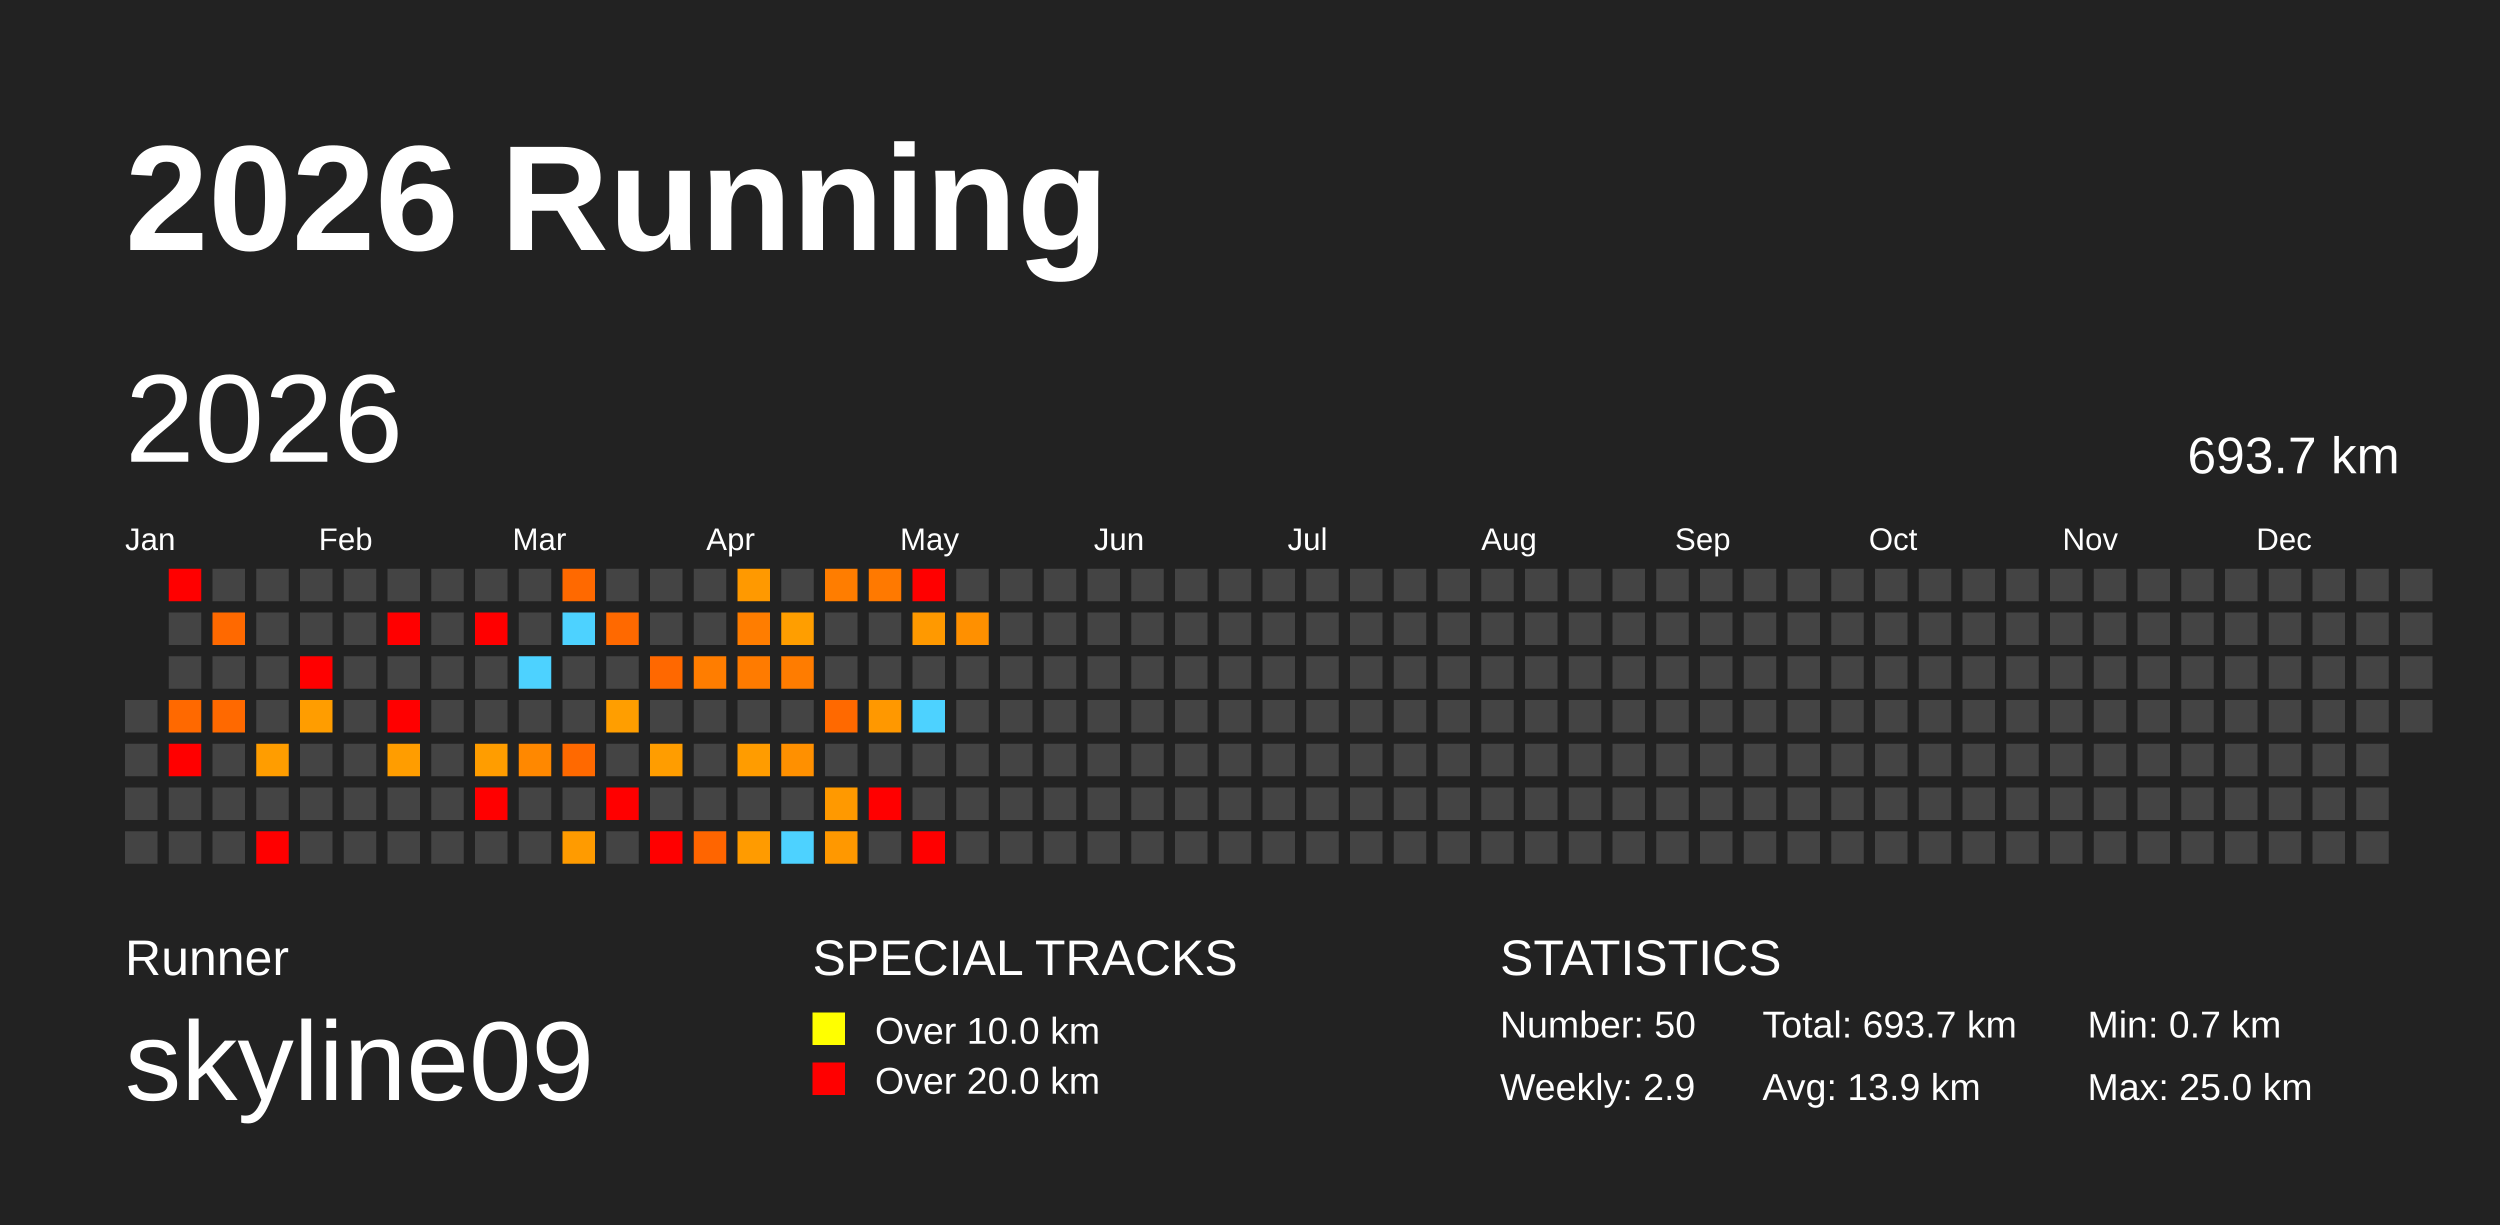
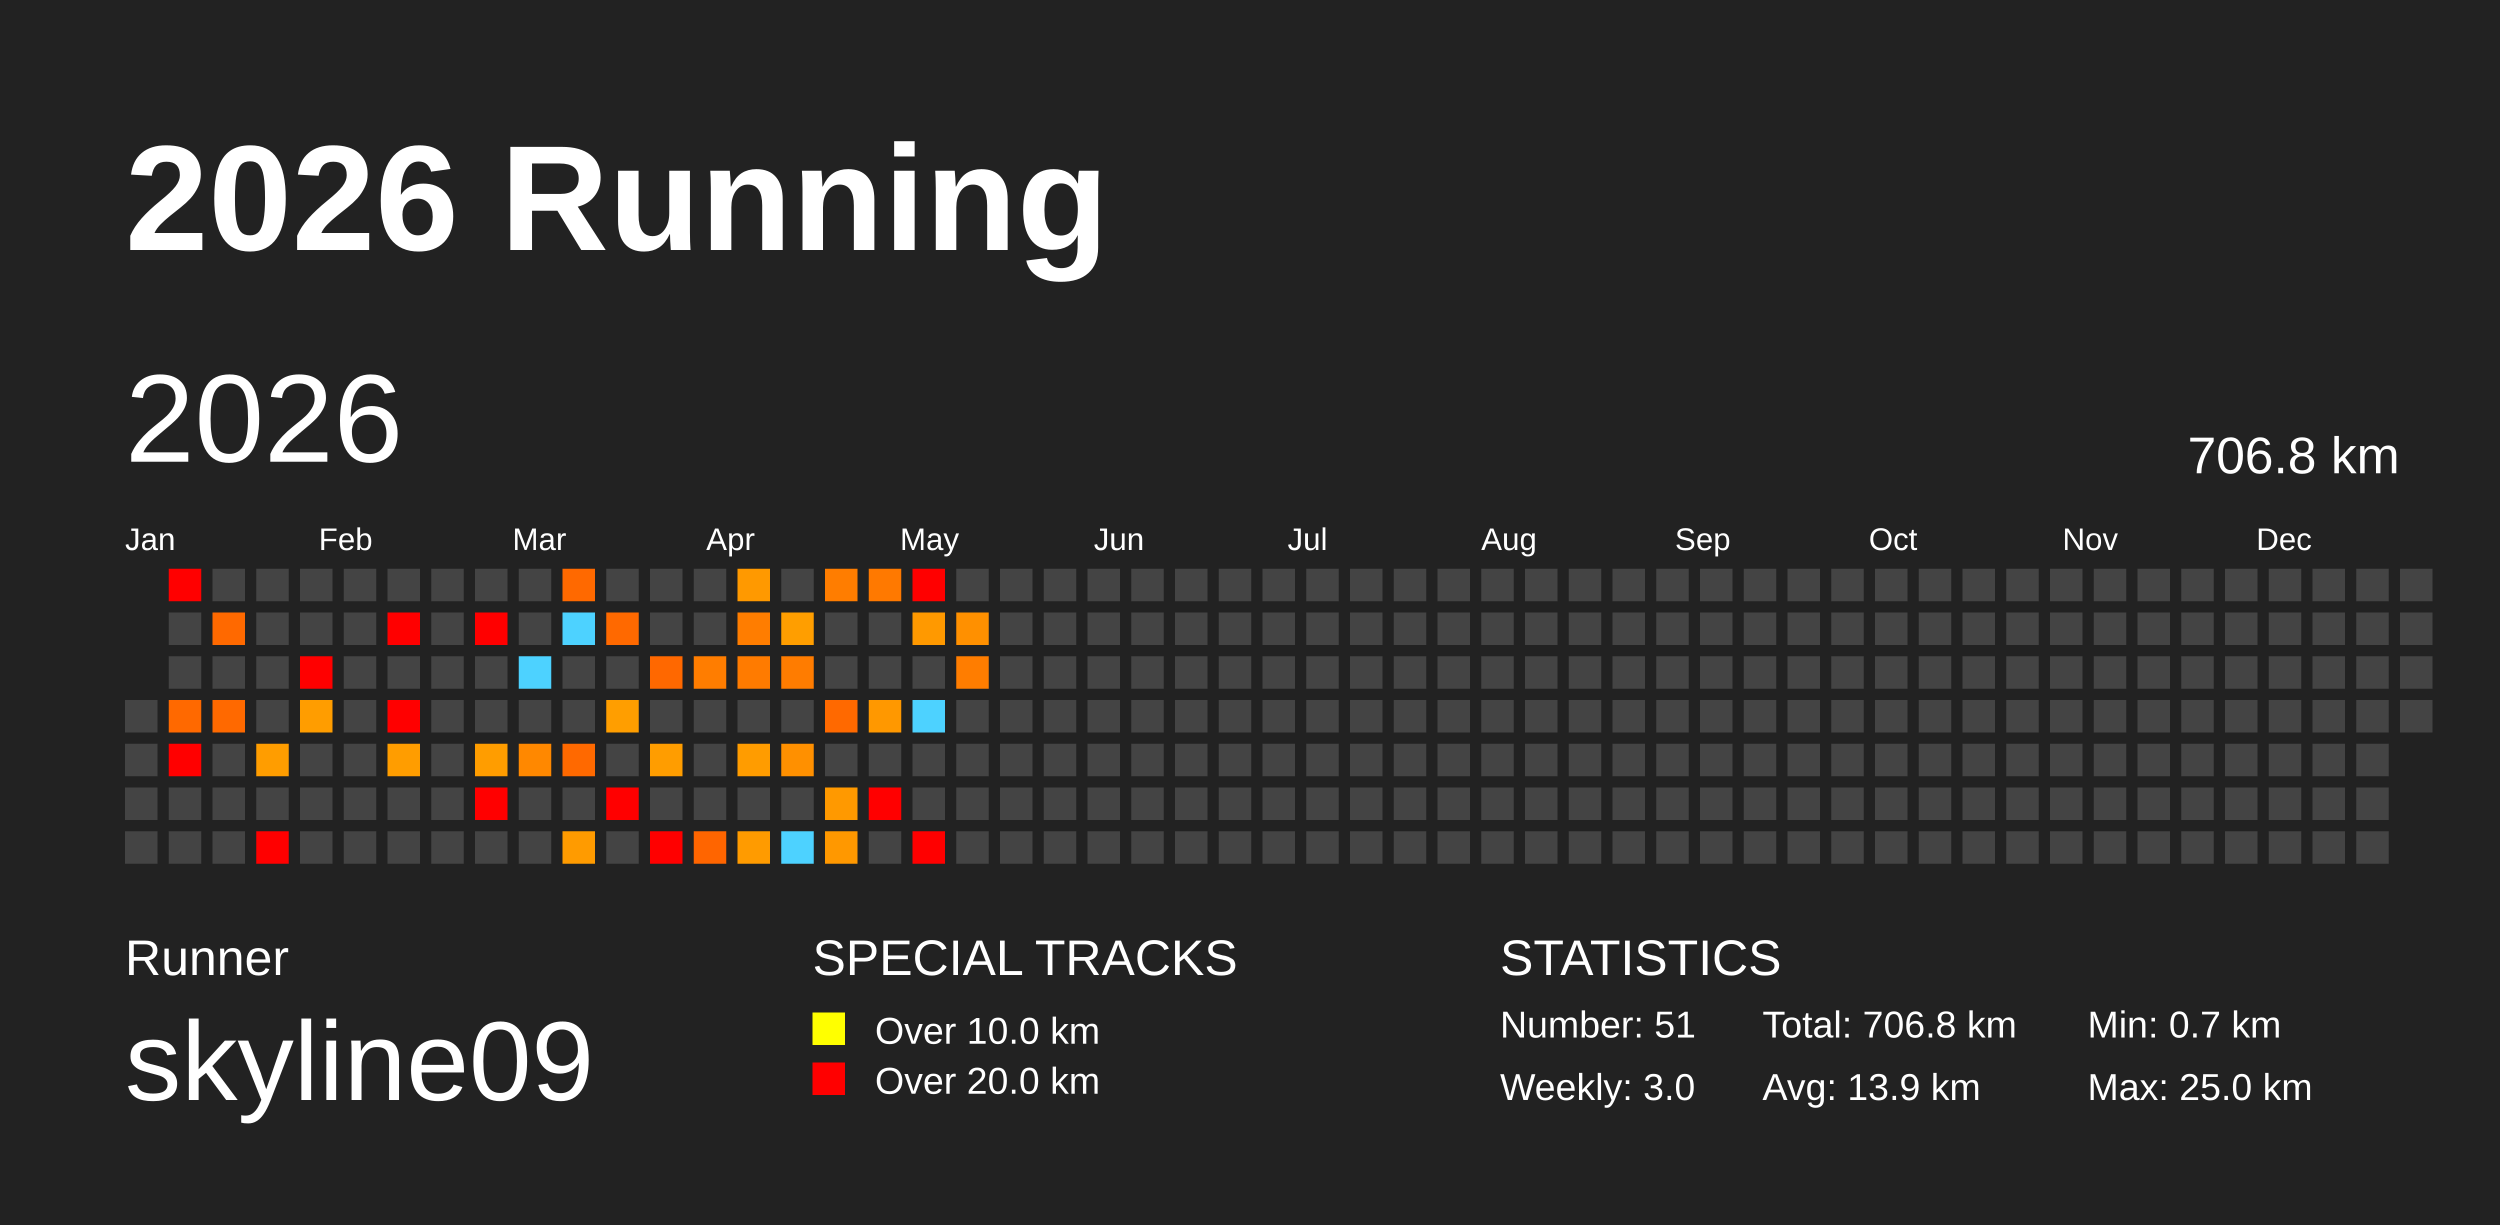
<svg xmlns="http://www.w3.org/2000/svg" baseProfile="full" height="98mm" version="1.1" viewBox="0,0,200,98" width="200mm">
  <defs />
  <rect fill="#222222" height="98" width="200" x="0" y="0" />
  <text fill="#FFFFFF" style="font-size:12px; font-family:Arial; font-weight:bold;" x="10" y="20">2026 Running</text>
  <text fill="#FFFFFF" style="font-size:4px; font-family:Arial" x="10" y="78">Runner</text>
  <text fill="#FFFFFF" style="font-size:9px; font-family:Arial" x="10" y="88">skyline09</text>
  <text fill="#FFFFFF" style="font-size:4px; font-family:Arial" x="65" y="78">SPECIAL TRACKS</text>
  <rect fill="yellow" height="2.6" width="2.6" x="65" y="81" />
  <text fill="#FFFFFF" style="font-size:3px; font-family:Arial" x="70" y="83.5">Over 10.0 km</text>
  <rect fill="red" height="2.6" width="2.6" x="65" y="85" />
  <text fill="#FFFFFF" style="font-size:3px; font-family:Arial" x="70" y="87.5">Over 20.0 km</text>
  <text fill="#FFFFFF" style="font-size:4px; font-family:Arial" x="120" y="78">STATISTICS</text>
-   <text fill="#FFFFFF" style="font-size:3px; font-family:Arial" x="120" y="83">Number: 50</text>
-   <text fill="#FFFFFF" style="font-size:3px; font-family:Arial" x="120" y="88">Weekly: 2.9</text>
-   <text fill="#FFFFFF" style="font-size:3px; font-family:Arial" x="141" y="83">Total: 693.7 km</text>
+   <text fill="#FFFFFF" style="font-size:3px; font-family:Arial" x="120" y="83">Number: 51</text>
+   <text fill="#FFFFFF" style="font-size:3px; font-family:Arial" x="120" y="88">Weekly: 3.0</text>
+   <text fill="#FFFFFF" style="font-size:3px; font-family:Arial" x="141" y="83">Total: 706.8 km</text>
  <text fill="#FFFFFF" style="font-size:3px; font-family:Arial" x="141" y="88">Avg: 13.9 km</text>
  <text fill="#FFFFFF" style="font-size:3px; font-family:Arial" x="167" y="83">Min: 0.7 km</text>
  <text fill="#FFFFFF" style="font-size:3px; font-family:Arial" x="167" y="88">Max: 25.0 km</text>
  <text dominant-baseline="hanging" fill="#FFFFFF" style="font-size:10.0px; font-family:Arial;" x="10" y="30">2026</text>
-   <text dominant-baseline="hanging" fill="#FFFFFF" style="font-size:4.125px; font-family:Arial;" x="175" y="35">693.7 km</text>
+   <text dominant-baseline="hanging" fill="#FFFFFF" style="font-size:4.125px; font-family:Arial;" x="175" y="35">706.8 km</text>
  <text fill="#FFFFFF" style="font-size:2.5px; font-family:Arial" x="10.0" y="44">Jan</text>
  <text fill="#FFFFFF" style="font-size:2.5px; font-family:Arial" x="25.5" y="44">Feb</text>
  <text fill="#FFFFFF" style="font-size:2.5px; font-family:Arial" x="41.0" y="44">Mar</text>
  <text fill="#FFFFFF" style="font-size:2.5px; font-family:Arial" x="56.5" y="44">Apr</text>
  <text fill="#FFFFFF" style="font-size:2.5px; font-family:Arial" x="72.0" y="44">May</text>
  <text fill="#FFFFFF" style="font-size:2.5px; font-family:Arial" x="87.5" y="44">Jun</text>
  <text fill="#FFFFFF" style="font-size:2.5px; font-family:Arial" x="103.0" y="44">Jul</text>
  <text fill="#FFFFFF" style="font-size:2.5px; font-family:Arial" x="118.5" y="44">Aug</text>
  <text fill="#FFFFFF" style="font-size:2.5px; font-family:Arial" x="134.0" y="44">Sep</text>
  <text fill="#FFFFFF" style="font-size:2.5px; font-family:Arial" x="149.5" y="44">Oct</text>
  <text fill="#FFFFFF" style="font-size:2.5px; font-family:Arial" x="165.0" y="44">Nov</text>
  <text fill="#FFFFFF" style="font-size:2.5px; font-family:Arial" x="180.5" y="44">Dec</text>
  <rect fill="#444444" height="2.6" width="2.6" x="10.0" y="56.0" />
  <rect fill="#444444" height="2.6" width="2.6" x="10.0" y="59.5" />
  <rect fill="#444444" height="2.6" width="2.6" x="10.0" y="63.0" />
  <rect fill="#444444" height="2.6" width="2.6" x="10.0" y="66.5" />
  <rect fill="red" height="2.6" width="2.6" x="13.5" y="45.5" />
  <rect fill="#444444" height="2.6" width="2.6" x="13.5" y="49.0" />
  <rect fill="#444444" height="2.6" width="2.6" x="13.5" y="52.5" />
  <rect fill="#ff6900" height="2.6" width="2.6" x="13.5" y="56.0" />
  <rect fill="red" height="2.6" width="2.6" x="13.5" y="59.5" />
  <rect fill="#444444" height="2.6" width="2.6" x="13.5" y="63.0" />
  <rect fill="#444444" height="2.6" width="2.6" x="13.5" y="66.5" />
  <rect fill="#444444" height="2.6" width="2.6" x="17.0" y="45.5" />
  <rect fill="#ff6900" height="2.6" width="2.6" x="17.0" y="49.0" />
  <rect fill="#444444" height="2.6" width="2.6" x="17.0" y="52.5" />
  <rect fill="#ff6900" height="2.6" width="2.6" x="17.0" y="56.0" />
  <rect fill="#444444" height="2.6" width="2.6" x="17.0" y="59.5" />
  <rect fill="#444444" height="2.6" width="2.6" x="17.0" y="63.0" />
  <rect fill="#444444" height="2.6" width="2.6" x="17.0" y="66.5" />
  <rect fill="#444444" height="2.6" width="2.6" x="20.5" y="45.5" />
  <rect fill="#444444" height="2.6" width="2.6" x="20.5" y="49.0" />
  <rect fill="#444444" height="2.6" width="2.6" x="20.5" y="52.5" />
  <rect fill="#444444" height="2.6" width="2.6" x="20.5" y="56.0" />
  <rect fill="#ff9d00" height="2.6" width="2.6" x="20.5" y="59.5" />
  <rect fill="#444444" height="2.6" width="2.6" x="20.5" y="63.0" />
  <rect fill="red" height="2.6" width="2.6" x="20.5" y="66.5" />
  <rect fill="#444444" height="2.6" width="2.6" x="24.0" y="45.5" />
  <rect fill="#444444" height="2.6" width="2.6" x="24.0" y="49.0" />
  <rect fill="red" height="2.6" width="2.6" x="24.0" y="52.5" />
  <rect fill="#ff9d00" height="2.6" width="2.6" x="24.0" y="56.0" />
  <rect fill="#444444" height="2.6" width="2.6" x="24.0" y="59.5" />
  <rect fill="#444444" height="2.6" width="2.6" x="24.0" y="63.0" />
  <rect fill="#444444" height="2.6" width="2.6" x="24.0" y="66.5" />
  <rect fill="#444444" height="2.6" width="2.6" x="27.5" y="45.5" />
  <rect fill="#444444" height="2.6" width="2.6" x="27.5" y="49.0" />
  <rect fill="#444444" height="2.6" width="2.6" x="27.5" y="52.5" />
  <rect fill="#444444" height="2.6" width="2.6" x="27.5" y="56.0" />
  <rect fill="#444444" height="2.6" width="2.6" x="27.5" y="59.5" />
  <rect fill="#444444" height="2.6" width="2.6" x="27.5" y="63.0" />
  <rect fill="#444444" height="2.6" width="2.6" x="27.5" y="66.5" />
  <rect fill="#444444" height="2.6" width="2.6" x="31.0" y="45.5" />
  <rect fill="red" height="2.6" width="2.6" x="31.0" y="49.0" />
  <rect fill="#444444" height="2.6" width="2.6" x="31.0" y="52.5" />
  <rect fill="red" height="2.6" width="2.6" x="31.0" y="56.0" />
  <rect fill="#ff9d00" height="2.6" width="2.6" x="31.0" y="59.5" />
  <rect fill="#444444" height="2.6" width="2.6" x="31.0" y="63.0" />
  <rect fill="#444444" height="2.6" width="2.6" x="31.0" y="66.5" />
  <rect fill="#444444" height="2.6" width="2.6" x="34.5" y="45.5" />
  <rect fill="#444444" height="2.6" width="2.6" x="34.5" y="49.0" />
  <rect fill="#444444" height="2.6" width="2.6" x="34.5" y="52.5" />
  <rect fill="#444444" height="2.6" width="2.6" x="34.5" y="56.0" />
  <rect fill="#444444" height="2.6" width="2.6" x="34.5" y="59.5" />
  <rect fill="#444444" height="2.6" width="2.6" x="34.5" y="63.0" />
  <rect fill="#444444" height="2.6" width="2.6" x="34.5" y="66.5" />
  <rect fill="#444444" height="2.6" width="2.6" x="38.0" y="45.5" />
  <rect fill="red" height="2.6" width="2.6" x="38.0" y="49.0" />
  <rect fill="#444444" height="2.6" width="2.6" x="38.0" y="52.5" />
  <rect fill="#444444" height="2.6" width="2.6" x="38.0" y="56.0" />
  <rect fill="#ff9d00" height="2.6" width="2.6" x="38.0" y="59.5" />
  <rect fill="red" height="2.6" width="2.6" x="38.0" y="63.0" />
  <rect fill="#444444" height="2.6" width="2.6" x="38.0" y="66.5" />
  <rect fill="#444444" height="2.6" width="2.6" x="41.5" y="45.5" />
  <rect fill="#444444" height="2.6" width="2.6" x="41.5" y="49.0" />
  <rect fill="#4dd2ff" height="2.6" width="2.6" x="41.5" y="52.5" />
  <rect fill="#444444" height="2.6" width="2.6" x="41.5" y="56.0" />
  <rect fill="#ff8800" height="2.6" width="2.6" x="41.5" y="59.5" />
  <rect fill="#444444" height="2.6" width="2.6" x="41.5" y="63.0" />
  <rect fill="#444444" height="2.6" width="2.6" x="41.5" y="66.5" />
  <rect fill="#ff6900" height="2.6" width="2.6" x="45.0" y="45.5" />
  <rect fill="#4dd2ff" height="2.6" width="2.6" x="45.0" y="49.0" />
  <rect fill="#444444" height="2.6" width="2.6" x="45.0" y="52.5" />
  <rect fill="#444444" height="2.6" width="2.6" x="45.0" y="56.0" />
  <rect fill="#ff6900" height="2.6" width="2.6" x="45.0" y="59.5" />
  <rect fill="#444444" height="2.6" width="2.6" x="45.0" y="63.0" />
  <rect fill="#ff9b00" height="2.6" width="2.6" x="45.0" y="66.5" />
  <rect fill="#444444" height="2.6" width="2.6" x="48.5" y="45.5" />
  <rect fill="#ff6900" height="2.6" width="2.6" x="48.5" y="49.0" />
  <rect fill="#444444" height="2.6" width="2.6" x="48.5" y="52.5" />
  <rect fill="#ff9e00" height="2.6" width="2.6" x="48.5" y="56.0" />
  <rect fill="#444444" height="2.6" width="2.6" x="48.5" y="59.5" />
  <rect fill="red" height="2.6" width="2.6" x="48.5" y="63.0" />
  <rect fill="#444444" height="2.6" width="2.6" x="48.5" y="66.5" />
  <rect fill="#444444" height="2.6" width="2.6" x="52.0" y="45.5" />
  <rect fill="#444444" height="2.6" width="2.6" x="52.0" y="49.0" />
  <rect fill="#ff6800" height="2.6" width="2.6" x="52.0" y="52.5" />
  <rect fill="#444444" height="2.6" width="2.6" x="52.0" y="56.0" />
  <rect fill="#ff9d00" height="2.6" width="2.6" x="52.0" y="59.5" />
  <rect fill="#444444" height="2.6" width="2.6" x="52.0" y="63.0" />
  <rect fill="red" height="2.6" width="2.6" x="52.0" y="66.5" />
  <rect fill="#444444" height="2.6" width="2.6" x="55.5" y="45.5" />
  <rect fill="#444444" height="2.6" width="2.6" x="55.5" y="49.0" />
  <rect fill="#ff7d00" height="2.6" width="2.6" x="55.5" y="52.5" />
  <rect fill="#444444" height="2.6" width="2.6" x="55.5" y="56.0" />
  <rect fill="#444444" height="2.6" width="2.6" x="55.5" y="59.5" />
  <rect fill="#444444" height="2.6" width="2.6" x="55.5" y="63.0" />
  <rect fill="#ff6500" height="2.6" width="2.6" x="55.5" y="66.5" />
  <rect fill="#ff9900" height="2.6" width="2.6" x="59.0" y="45.5" />
  <rect fill="#ff7d00" height="2.6" width="2.6" x="59.0" y="49.0" />
  <rect fill="#ff7b00" height="2.6" width="2.6" x="59.0" y="52.5" />
  <rect fill="#444444" height="2.6" width="2.6" x="59.0" y="56.0" />
  <rect fill="#ff9c00" height="2.6" width="2.6" x="59.0" y="59.5" />
  <rect fill="#444444" height="2.6" width="2.6" x="59.0" y="63.0" />
  <rect fill="#ff9b00" height="2.6" width="2.6" x="59.0" y="66.5" />
  <rect fill="#444444" height="2.6" width="2.6" x="62.5" y="45.5" />
  <rect fill="#ff9e00" height="2.6" width="2.6" x="62.5" y="49.0" />
  <rect fill="#ff7c00" height="2.6" width="2.6" x="62.5" y="52.5" />
  <rect fill="#444444" height="2.6" width="2.6" x="62.5" y="56.0" />
  <rect fill="#ff9000" height="2.6" width="2.6" x="62.5" y="59.5" />
  <rect fill="#444444" height="2.6" width="2.6" x="62.5" y="63.0" />
  <rect fill="#4dd2ff" height="2.6" width="2.6" x="62.5" y="66.5" />
  <rect fill="#ff7d00" height="2.6" width="2.6" x="66.0" y="45.5" />
  <rect fill="#444444" height="2.6" width="2.6" x="66.0" y="49.0" />
  <rect fill="#444444" height="2.6" width="2.6" x="66.0" y="52.5" />
  <rect fill="#ff6900" height="2.6" width="2.6" x="66.0" y="56.0" />
  <rect fill="#444444" height="2.6" width="2.6" x="66.0" y="59.5" />
  <rect fill="#ff9900" height="2.6" width="2.6" x="66.0" y="63.0" />
  <rect fill="#ff9800" height="2.6" width="2.6" x="66.0" y="66.5" />
  <rect fill="#ff7900" height="2.6" width="2.6" x="69.5" y="45.5" />
  <rect fill="#444444" height="2.6" width="2.6" x="69.5" y="49.0" />
  <rect fill="#444444" height="2.6" width="2.6" x="69.5" y="52.5" />
  <rect fill="#ff9800" height="2.6" width="2.6" x="69.5" y="56.0" />
  <rect fill="#444444" height="2.6" width="2.6" x="69.5" y="59.5" />
  <rect fill="red" height="2.6" width="2.6" x="69.5" y="63.0" />
  <rect fill="#444444" height="2.6" width="2.6" x="69.5" y="66.5" />
  <rect fill="red" height="2.6" width="2.6" x="73.0" y="45.5" />
  <rect fill="#ff9900" height="2.6" width="2.6" x="73.0" y="49.0" />
  <rect fill="#444444" height="2.6" width="2.6" x="73.0" y="52.5" />
  <rect fill="#4dd2ff" height="2.6" width="2.6" x="73.0" y="56.0" />
  <rect fill="#444444" height="2.6" width="2.6" x="73.0" y="59.5" />
  <rect fill="#444444" height="2.6" width="2.6" x="73.0" y="63.0" />
  <rect fill="red" height="2.6" width="2.6" x="73.0" y="66.5" />
  <rect fill="#444444" height="2.6" width="2.6" x="76.5" y="45.5" />
  <rect fill="#ff9000" height="2.6" width="2.6" x="76.5" y="49.0" />
-   <rect fill="#444444" height="2.6" width="2.6" x="76.5" y="52.5" />
+   <rect fill="#ff7d00" height="2.6" width="2.6" x="76.5" y="52.5" />
  <rect fill="#444444" height="2.6" width="2.6" x="76.5" y="56.0" />
  <rect fill="#444444" height="2.6" width="2.6" x="76.5" y="59.5" />
  <rect fill="#444444" height="2.6" width="2.6" x="76.5" y="63.0" />
  <rect fill="#444444" height="2.6" width="2.6" x="76.5" y="66.5" />
  <rect fill="#444444" height="2.6" width="2.6" x="80.0" y="45.5" />
  <rect fill="#444444" height="2.6" width="2.6" x="80.0" y="49.0" />
  <rect fill="#444444" height="2.6" width="2.6" x="80.0" y="52.5" />
  <rect fill="#444444" height="2.6" width="2.6" x="80.0" y="56.0" />
  <rect fill="#444444" height="2.6" width="2.6" x="80.0" y="59.5" />
  <rect fill="#444444" height="2.6" width="2.6" x="80.0" y="63.0" />
  <rect fill="#444444" height="2.6" width="2.6" x="80.0" y="66.5" />
  <rect fill="#444444" height="2.6" width="2.6" x="83.5" y="45.5" />
  <rect fill="#444444" height="2.6" width="2.6" x="83.5" y="49.0" />
  <rect fill="#444444" height="2.6" width="2.6" x="83.5" y="52.5" />
  <rect fill="#444444" height="2.6" width="2.6" x="83.5" y="56.0" />
  <rect fill="#444444" height="2.6" width="2.6" x="83.5" y="59.5" />
  <rect fill="#444444" height="2.6" width="2.6" x="83.5" y="63.0" />
  <rect fill="#444444" height="2.6" width="2.6" x="83.5" y="66.5" />
  <rect fill="#444444" height="2.6" width="2.6" x="87.0" y="45.5" />
  <rect fill="#444444" height="2.6" width="2.6" x="87.0" y="49.0" />
  <rect fill="#444444" height="2.6" width="2.6" x="87.0" y="52.5" />
  <rect fill="#444444" height="2.6" width="2.6" x="87.0" y="56.0" />
  <rect fill="#444444" height="2.6" width="2.6" x="87.0" y="59.5" />
  <rect fill="#444444" height="2.6" width="2.6" x="87.0" y="63.0" />
  <rect fill="#444444" height="2.6" width="2.6" x="87.0" y="66.5" />
  <rect fill="#444444" height="2.6" width="2.6" x="90.5" y="45.5" />
  <rect fill="#444444" height="2.6" width="2.6" x="90.5" y="49.0" />
  <rect fill="#444444" height="2.6" width="2.6" x="90.5" y="52.5" />
  <rect fill="#444444" height="2.6" width="2.6" x="90.5" y="56.0" />
  <rect fill="#444444" height="2.6" width="2.6" x="90.5" y="59.5" />
  <rect fill="#444444" height="2.6" width="2.6" x="90.5" y="63.0" />
  <rect fill="#444444" height="2.6" width="2.6" x="90.5" y="66.5" />
  <rect fill="#444444" height="2.6" width="2.6" x="94.0" y="45.5" />
  <rect fill="#444444" height="2.6" width="2.6" x="94.0" y="49.0" />
  <rect fill="#444444" height="2.6" width="2.6" x="94.0" y="52.5" />
  <rect fill="#444444" height="2.6" width="2.6" x="94.0" y="56.0" />
  <rect fill="#444444" height="2.6" width="2.6" x="94.0" y="59.5" />
  <rect fill="#444444" height="2.6" width="2.6" x="94.0" y="63.0" />
  <rect fill="#444444" height="2.6" width="2.6" x="94.0" y="66.5" />
  <rect fill="#444444" height="2.6" width="2.6" x="97.5" y="45.5" />
  <rect fill="#444444" height="2.6" width="2.6" x="97.5" y="49.0" />
  <rect fill="#444444" height="2.6" width="2.6" x="97.5" y="52.5" />
  <rect fill="#444444" height="2.6" width="2.6" x="97.5" y="56.0" />
  <rect fill="#444444" height="2.6" width="2.6" x="97.5" y="59.5" />
  <rect fill="#444444" height="2.6" width="2.6" x="97.5" y="63.0" />
  <rect fill="#444444" height="2.6" width="2.6" x="97.5" y="66.5" />
  <rect fill="#444444" height="2.6" width="2.6" x="101.0" y="45.5" />
  <rect fill="#444444" height="2.6" width="2.6" x="101.0" y="49.0" />
  <rect fill="#444444" height="2.6" width="2.6" x="101.0" y="52.5" />
  <rect fill="#444444" height="2.6" width="2.6" x="101.0" y="56.0" />
  <rect fill="#444444" height="2.6" width="2.6" x="101.0" y="59.5" />
  <rect fill="#444444" height="2.6" width="2.6" x="101.0" y="63.0" />
  <rect fill="#444444" height="2.6" width="2.6" x="101.0" y="66.5" />
  <rect fill="#444444" height="2.6" width="2.6" x="104.5" y="45.5" />
  <rect fill="#444444" height="2.6" width="2.6" x="104.5" y="49.0" />
  <rect fill="#444444" height="2.6" width="2.6" x="104.5" y="52.5" />
  <rect fill="#444444" height="2.6" width="2.6" x="104.5" y="56.0" />
  <rect fill="#444444" height="2.6" width="2.6" x="104.5" y="59.5" />
  <rect fill="#444444" height="2.6" width="2.6" x="104.5" y="63.0" />
  <rect fill="#444444" height="2.6" width="2.6" x="104.5" y="66.5" />
  <rect fill="#444444" height="2.6" width="2.6" x="108.0" y="45.5" />
  <rect fill="#444444" height="2.6" width="2.6" x="108.0" y="49.0" />
  <rect fill="#444444" height="2.6" width="2.6" x="108.0" y="52.5" />
  <rect fill="#444444" height="2.6" width="2.6" x="108.0" y="56.0" />
  <rect fill="#444444" height="2.6" width="2.6" x="108.0" y="59.5" />
  <rect fill="#444444" height="2.6" width="2.6" x="108.0" y="63.0" />
  <rect fill="#444444" height="2.6" width="2.6" x="108.0" y="66.5" />
  <rect fill="#444444" height="2.6" width="2.6" x="111.5" y="45.5" />
  <rect fill="#444444" height="2.6" width="2.6" x="111.5" y="49.0" />
  <rect fill="#444444" height="2.6" width="2.6" x="111.5" y="52.5" />
  <rect fill="#444444" height="2.6" width="2.6" x="111.5" y="56.0" />
  <rect fill="#444444" height="2.6" width="2.6" x="111.5" y="59.5" />
  <rect fill="#444444" height="2.6" width="2.6" x="111.5" y="63.0" />
  <rect fill="#444444" height="2.6" width="2.6" x="111.5" y="66.5" />
  <rect fill="#444444" height="2.6" width="2.6" x="115.0" y="45.5" />
  <rect fill="#444444" height="2.6" width="2.6" x="115.0" y="49.0" />
  <rect fill="#444444" height="2.6" width="2.6" x="115.0" y="52.5" />
  <rect fill="#444444" height="2.6" width="2.6" x="115.0" y="56.0" />
  <rect fill="#444444" height="2.6" width="2.6" x="115.0" y="59.5" />
  <rect fill="#444444" height="2.6" width="2.6" x="115.0" y="63.0" />
  <rect fill="#444444" height="2.6" width="2.6" x="115.0" y="66.5" />
  <rect fill="#444444" height="2.6" width="2.6" x="118.5" y="45.5" />
  <rect fill="#444444" height="2.6" width="2.6" x="118.5" y="49.0" />
  <rect fill="#444444" height="2.6" width="2.6" x="118.5" y="52.5" />
  <rect fill="#444444" height="2.6" width="2.6" x="118.5" y="56.0" />
  <rect fill="#444444" height="2.6" width="2.6" x="118.5" y="59.5" />
  <rect fill="#444444" height="2.6" width="2.6" x="118.5" y="63.0" />
  <rect fill="#444444" height="2.6" width="2.6" x="118.5" y="66.5" />
  <rect fill="#444444" height="2.6" width="2.6" x="122.0" y="45.5" />
  <rect fill="#444444" height="2.6" width="2.6" x="122.0" y="49.0" />
  <rect fill="#444444" height="2.6" width="2.6" x="122.0" y="52.5" />
  <rect fill="#444444" height="2.6" width="2.6" x="122.0" y="56.0" />
  <rect fill="#444444" height="2.6" width="2.6" x="122.0" y="59.5" />
  <rect fill="#444444" height="2.6" width="2.6" x="122.0" y="63.0" />
  <rect fill="#444444" height="2.6" width="2.6" x="122.0" y="66.5" />
  <rect fill="#444444" height="2.6" width="2.6" x="125.5" y="45.5" />
  <rect fill="#444444" height="2.6" width="2.6" x="125.5" y="49.0" />
  <rect fill="#444444" height="2.6" width="2.6" x="125.5" y="52.5" />
  <rect fill="#444444" height="2.6" width="2.6" x="125.5" y="56.0" />
  <rect fill="#444444" height="2.6" width="2.6" x="125.5" y="59.5" />
  <rect fill="#444444" height="2.6" width="2.6" x="125.5" y="63.0" />
  <rect fill="#444444" height="2.6" width="2.6" x="125.5" y="66.5" />
  <rect fill="#444444" height="2.6" width="2.6" x="129.0" y="45.5" />
  <rect fill="#444444" height="2.6" width="2.6" x="129.0" y="49.0" />
  <rect fill="#444444" height="2.6" width="2.6" x="129.0" y="52.5" />
  <rect fill="#444444" height="2.6" width="2.6" x="129.0" y="56.0" />
  <rect fill="#444444" height="2.6" width="2.6" x="129.0" y="59.5" />
  <rect fill="#444444" height="2.6" width="2.6" x="129.0" y="63.0" />
  <rect fill="#444444" height="2.6" width="2.6" x="129.0" y="66.5" />
  <rect fill="#444444" height="2.6" width="2.6" x="132.5" y="45.5" />
  <rect fill="#444444" height="2.6" width="2.6" x="132.5" y="49.0" />
  <rect fill="#444444" height="2.6" width="2.6" x="132.5" y="52.5" />
  <rect fill="#444444" height="2.6" width="2.6" x="132.5" y="56.0" />
  <rect fill="#444444" height="2.6" width="2.6" x="132.5" y="59.5" />
  <rect fill="#444444" height="2.6" width="2.6" x="132.5" y="63.0" />
  <rect fill="#444444" height="2.6" width="2.6" x="132.5" y="66.5" />
  <rect fill="#444444" height="2.6" width="2.6" x="136.0" y="45.5" />
  <rect fill="#444444" height="2.6" width="2.6" x="136.0" y="49.0" />
  <rect fill="#444444" height="2.6" width="2.6" x="136.0" y="52.5" />
  <rect fill="#444444" height="2.6" width="2.6" x="136.0" y="56.0" />
  <rect fill="#444444" height="2.6" width="2.6" x="136.0" y="59.5" />
  <rect fill="#444444" height="2.6" width="2.6" x="136.0" y="63.0" />
  <rect fill="#444444" height="2.6" width="2.6" x="136.0" y="66.5" />
  <rect fill="#444444" height="2.6" width="2.6" x="139.5" y="45.5" />
  <rect fill="#444444" height="2.6" width="2.6" x="139.5" y="49.0" />
  <rect fill="#444444" height="2.6" width="2.6" x="139.5" y="52.5" />
  <rect fill="#444444" height="2.6" width="2.6" x="139.5" y="56.0" />
  <rect fill="#444444" height="2.6" width="2.6" x="139.5" y="59.5" />
  <rect fill="#444444" height="2.6" width="2.6" x="139.5" y="63.0" />
  <rect fill="#444444" height="2.6" width="2.6" x="139.5" y="66.5" />
  <rect fill="#444444" height="2.6" width="2.6" x="143.0" y="45.5" />
  <rect fill="#444444" height="2.6" width="2.6" x="143.0" y="49.0" />
  <rect fill="#444444" height="2.6" width="2.6" x="143.0" y="52.5" />
  <rect fill="#444444" height="2.6" width="2.6" x="143.0" y="56.0" />
  <rect fill="#444444" height="2.6" width="2.6" x="143.0" y="59.5" />
  <rect fill="#444444" height="2.6" width="2.6" x="143.0" y="63.0" />
  <rect fill="#444444" height="2.6" width="2.6" x="143.0" y="66.5" />
  <rect fill="#444444" height="2.6" width="2.6" x="146.5" y="45.5" />
  <rect fill="#444444" height="2.6" width="2.6" x="146.5" y="49.0" />
  <rect fill="#444444" height="2.6" width="2.6" x="146.5" y="52.5" />
  <rect fill="#444444" height="2.6" width="2.6" x="146.5" y="56.0" />
  <rect fill="#444444" height="2.6" width="2.6" x="146.5" y="59.5" />
  <rect fill="#444444" height="2.6" width="2.6" x="146.5" y="63.0" />
  <rect fill="#444444" height="2.6" width="2.6" x="146.5" y="66.5" />
  <rect fill="#444444" height="2.6" width="2.6" x="150.0" y="45.5" />
  <rect fill="#444444" height="2.6" width="2.6" x="150.0" y="49.0" />
  <rect fill="#444444" height="2.6" width="2.6" x="150.0" y="52.5" />
  <rect fill="#444444" height="2.6" width="2.6" x="150.0" y="56.0" />
  <rect fill="#444444" height="2.6" width="2.6" x="150.0" y="59.5" />
  <rect fill="#444444" height="2.6" width="2.6" x="150.0" y="63.0" />
  <rect fill="#444444" height="2.6" width="2.6" x="150.0" y="66.5" />
  <rect fill="#444444" height="2.6" width="2.6" x="153.5" y="45.5" />
  <rect fill="#444444" height="2.6" width="2.6" x="153.5" y="49.0" />
  <rect fill="#444444" height="2.6" width="2.6" x="153.5" y="52.5" />
  <rect fill="#444444" height="2.6" width="2.6" x="153.5" y="56.0" />
  <rect fill="#444444" height="2.6" width="2.6" x="153.5" y="59.5" />
  <rect fill="#444444" height="2.6" width="2.6" x="153.5" y="63.0" />
  <rect fill="#444444" height="2.6" width="2.6" x="153.5" y="66.5" />
  <rect fill="#444444" height="2.6" width="2.6" x="157.0" y="45.5" />
  <rect fill="#444444" height="2.6" width="2.6" x="157.0" y="49.0" />
  <rect fill="#444444" height="2.6" width="2.6" x="157.0" y="52.5" />
  <rect fill="#444444" height="2.6" width="2.6" x="157.0" y="56.0" />
  <rect fill="#444444" height="2.6" width="2.6" x="157.0" y="59.5" />
  <rect fill="#444444" height="2.6" width="2.6" x="157.0" y="63.0" />
  <rect fill="#444444" height="2.6" width="2.6" x="157.0" y="66.5" />
  <rect fill="#444444" height="2.6" width="2.6" x="160.5" y="45.5" />
  <rect fill="#444444" height="2.6" width="2.6" x="160.5" y="49.0" />
  <rect fill="#444444" height="2.6" width="2.6" x="160.5" y="52.5" />
  <rect fill="#444444" height="2.6" width="2.6" x="160.5" y="56.0" />
  <rect fill="#444444" height="2.6" width="2.6" x="160.5" y="59.5" />
  <rect fill="#444444" height="2.6" width="2.6" x="160.5" y="63.0" />
  <rect fill="#444444" height="2.6" width="2.6" x="160.5" y="66.5" />
  <rect fill="#444444" height="2.6" width="2.6" x="164.0" y="45.5" />
  <rect fill="#444444" height="2.6" width="2.6" x="164.0" y="49.0" />
  <rect fill="#444444" height="2.6" width="2.6" x="164.0" y="52.5" />
  <rect fill="#444444" height="2.6" width="2.6" x="164.0" y="56.0" />
  <rect fill="#444444" height="2.6" width="2.6" x="164.0" y="59.5" />
  <rect fill="#444444" height="2.6" width="2.6" x="164.0" y="63.0" />
  <rect fill="#444444" height="2.6" width="2.6" x="164.0" y="66.5" />
  <rect fill="#444444" height="2.6" width="2.6" x="167.5" y="45.5" />
  <rect fill="#444444" height="2.6" width="2.6" x="167.5" y="49.0" />
  <rect fill="#444444" height="2.6" width="2.6" x="167.5" y="52.5" />
  <rect fill="#444444" height="2.6" width="2.6" x="167.5" y="56.0" />
  <rect fill="#444444" height="2.6" width="2.6" x="167.5" y="59.5" />
  <rect fill="#444444" height="2.6" width="2.6" x="167.5" y="63.0" />
  <rect fill="#444444" height="2.6" width="2.6" x="167.5" y="66.5" />
  <rect fill="#444444" height="2.6" width="2.6" x="171.0" y="45.5" />
  <rect fill="#444444" height="2.6" width="2.6" x="171.0" y="49.0" />
  <rect fill="#444444" height="2.6" width="2.6" x="171.0" y="52.5" />
  <rect fill="#444444" height="2.6" width="2.6" x="171.0" y="56.0" />
  <rect fill="#444444" height="2.6" width="2.6" x="171.0" y="59.5" />
  <rect fill="#444444" height="2.6" width="2.6" x="171.0" y="63.0" />
  <rect fill="#444444" height="2.6" width="2.6" x="171.0" y="66.5" />
  <rect fill="#444444" height="2.6" width="2.6" x="174.5" y="45.5" />
  <rect fill="#444444" height="2.6" width="2.6" x="174.5" y="49.0" />
  <rect fill="#444444" height="2.6" width="2.6" x="174.5" y="52.5" />
  <rect fill="#444444" height="2.6" width="2.6" x="174.5" y="56.0" />
  <rect fill="#444444" height="2.6" width="2.6" x="174.5" y="59.5" />
  <rect fill="#444444" height="2.6" width="2.6" x="174.5" y="63.0" />
  <rect fill="#444444" height="2.6" width="2.6" x="174.5" y="66.5" />
  <rect fill="#444444" height="2.6" width="2.6" x="178.0" y="45.5" />
  <rect fill="#444444" height="2.6" width="2.6" x="178.0" y="49.0" />
  <rect fill="#444444" height="2.6" width="2.6" x="178.0" y="52.5" />
  <rect fill="#444444" height="2.6" width="2.6" x="178.0" y="56.0" />
  <rect fill="#444444" height="2.6" width="2.6" x="178.0" y="59.5" />
  <rect fill="#444444" height="2.6" width="2.6" x="178.0" y="63.0" />
  <rect fill="#444444" height="2.6" width="2.6" x="178.0" y="66.5" />
  <rect fill="#444444" height="2.6" width="2.6" x="181.5" y="45.5" />
  <rect fill="#444444" height="2.6" width="2.6" x="181.5" y="49.0" />
  <rect fill="#444444" height="2.6" width="2.6" x="181.5" y="52.5" />
  <rect fill="#444444" height="2.6" width="2.6" x="181.5" y="56.0" />
  <rect fill="#444444" height="2.6" width="2.6" x="181.5" y="59.5" />
  <rect fill="#444444" height="2.6" width="2.6" x="181.5" y="63.0" />
  <rect fill="#444444" height="2.6" width="2.6" x="181.5" y="66.5" />
  <rect fill="#444444" height="2.6" width="2.6" x="185.0" y="45.5" />
  <rect fill="#444444" height="2.6" width="2.6" x="185.0" y="49.0" />
  <rect fill="#444444" height="2.6" width="2.6" x="185.0" y="52.5" />
  <rect fill="#444444" height="2.6" width="2.6" x="185.0" y="56.0" />
  <rect fill="#444444" height="2.6" width="2.6" x="185.0" y="59.5" />
  <rect fill="#444444" height="2.6" width="2.6" x="185.0" y="63.0" />
  <rect fill="#444444" height="2.6" width="2.6" x="185.0" y="66.5" />
  <rect fill="#444444" height="2.6" width="2.6" x="188.5" y="45.5" />
  <rect fill="#444444" height="2.6" width="2.6" x="188.5" y="49.0" />
  <rect fill="#444444" height="2.6" width="2.6" x="188.5" y="52.5" />
  <rect fill="#444444" height="2.6" width="2.6" x="188.5" y="56.0" />
  <rect fill="#444444" height="2.6" width="2.6" x="188.5" y="59.5" />
  <rect fill="#444444" height="2.6" width="2.6" x="188.5" y="63.0" />
  <rect fill="#444444" height="2.6" width="2.6" x="188.5" y="66.5" />
  <rect fill="#444444" height="2.6" width="2.6" x="192.0" y="45.5" />
  <rect fill="#444444" height="2.6" width="2.6" x="192.0" y="49.0" />
  <rect fill="#444444" height="2.6" width="2.6" x="192.0" y="52.5" />
  <rect fill="#444444" height="2.6" width="2.6" x="192.0" y="56.0" />
</svg>
